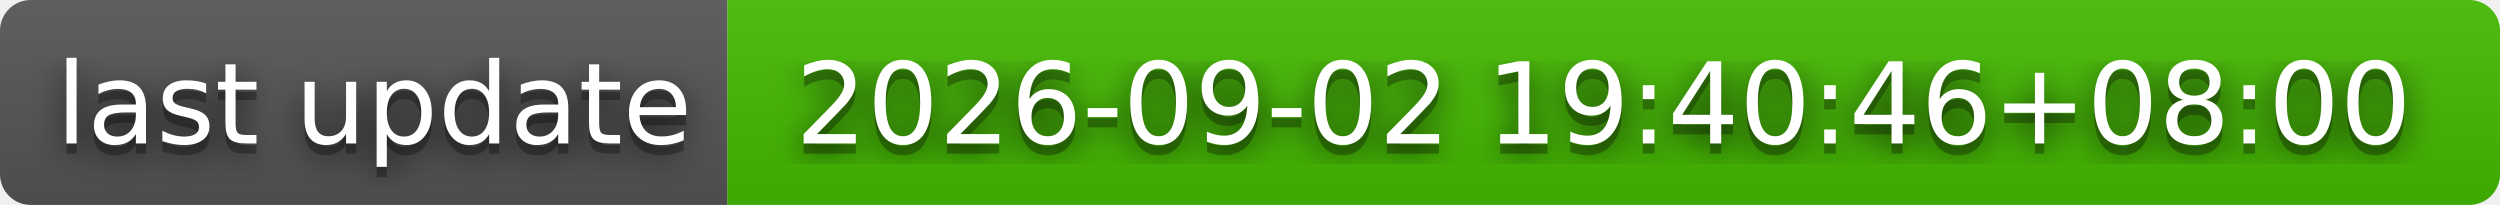
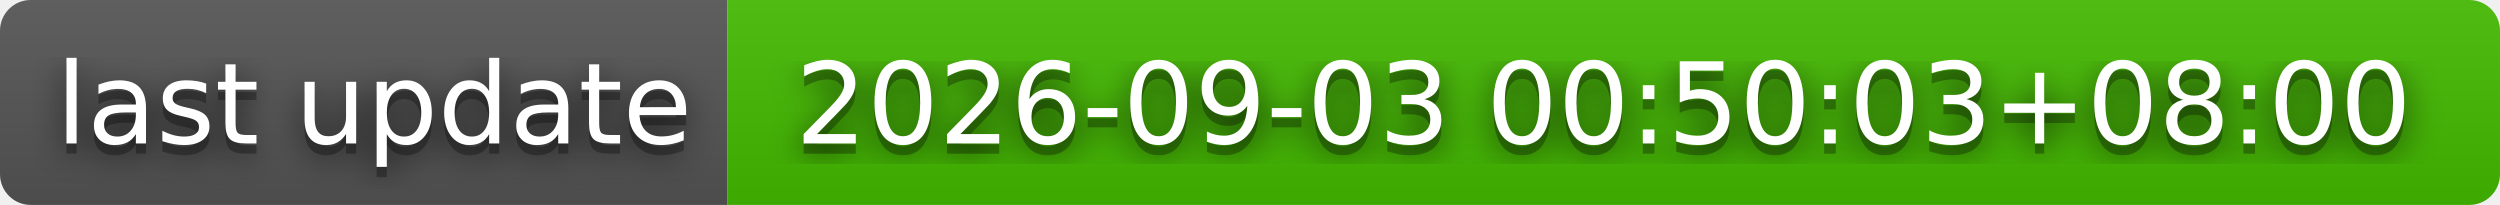
- <svg xmlns="http://www.w3.org/2000/svg" width="244" height="20" role="img" aria-label="last update: 2026-09-02 19:40:46+08:00">
+ <svg xmlns="http://www.w3.org/2000/svg" width="244" height="20" role="img" aria-label="last update: 2026-09-03 00:50:03+08:00">
  <filter id="blur">
    <feGaussianBlur stdDeviation="16" />
  </filter>
  <linearGradient id="s" x2="0" y2="100%">
    <stop offset="0" stop-color="#bbb" stop-opacity=".1" />
    <stop offset="1" stop-opacity=".1" />
  </linearGradient>
  <clipPath id="r">
    <rect width="244" height="20" rx="3" />
  </clipPath>
  <g clip-path="url(#r)">
    <rect width="71" height="20" fill="#555" />
    <rect x="71" width="173" height="20" fill="#4b0" />
    <rect width="244" height="20" fill="url(#s)" />
  </g>
  <g fill="#fff" text-anchor="middle" font-family="Verdana,Geneva,DejaVu Sans,sans-serif" text-rendering="geometricPrecision" font-size="110">
    <g transform="scale(.1)">
      <g aria-hidden="true" fill="#010101">
        <text x="365" y="150" fill-opacity=".8" filter="url(#blur)" textLength="610">last update</text>
        <text x="365" y="150" fill-opacity=".3" textLength="610">last update</text>
      </g>
      <text x="365" y="140" textLength="610">last update</text>
    </g>
    <g transform="scale(.1)">
      <g aria-hidden="true" fill="#010101">
-         <text x="1565" y="150" fill-opacity=".8" filter="url(#blur)" textLength="1630">2026-09-02 19:40:46+08:00</text>
-         <text x="1565" y="150" fill-opacity=".3" textLength="1630">2026-09-02 19:40:46+08:00</text>
+         <text x="1565" y="150" fill-opacity=".8" filter="url(#blur)" textLength="1630">2026-09-03 00:50:03+08:00</text>
+         <text x="1565" y="150" fill-opacity=".3" textLength="1630">2026-09-03 00:50:03+08:00</text>
      </g>
-       <text x="1565" y="140" textLength="1630">2026-09-02 19:40:46+08:00</text>
+       <text x="1565" y="140" textLength="1630">2026-09-03 00:50:03+08:00</text>
    </g>
  </g>
</svg>
